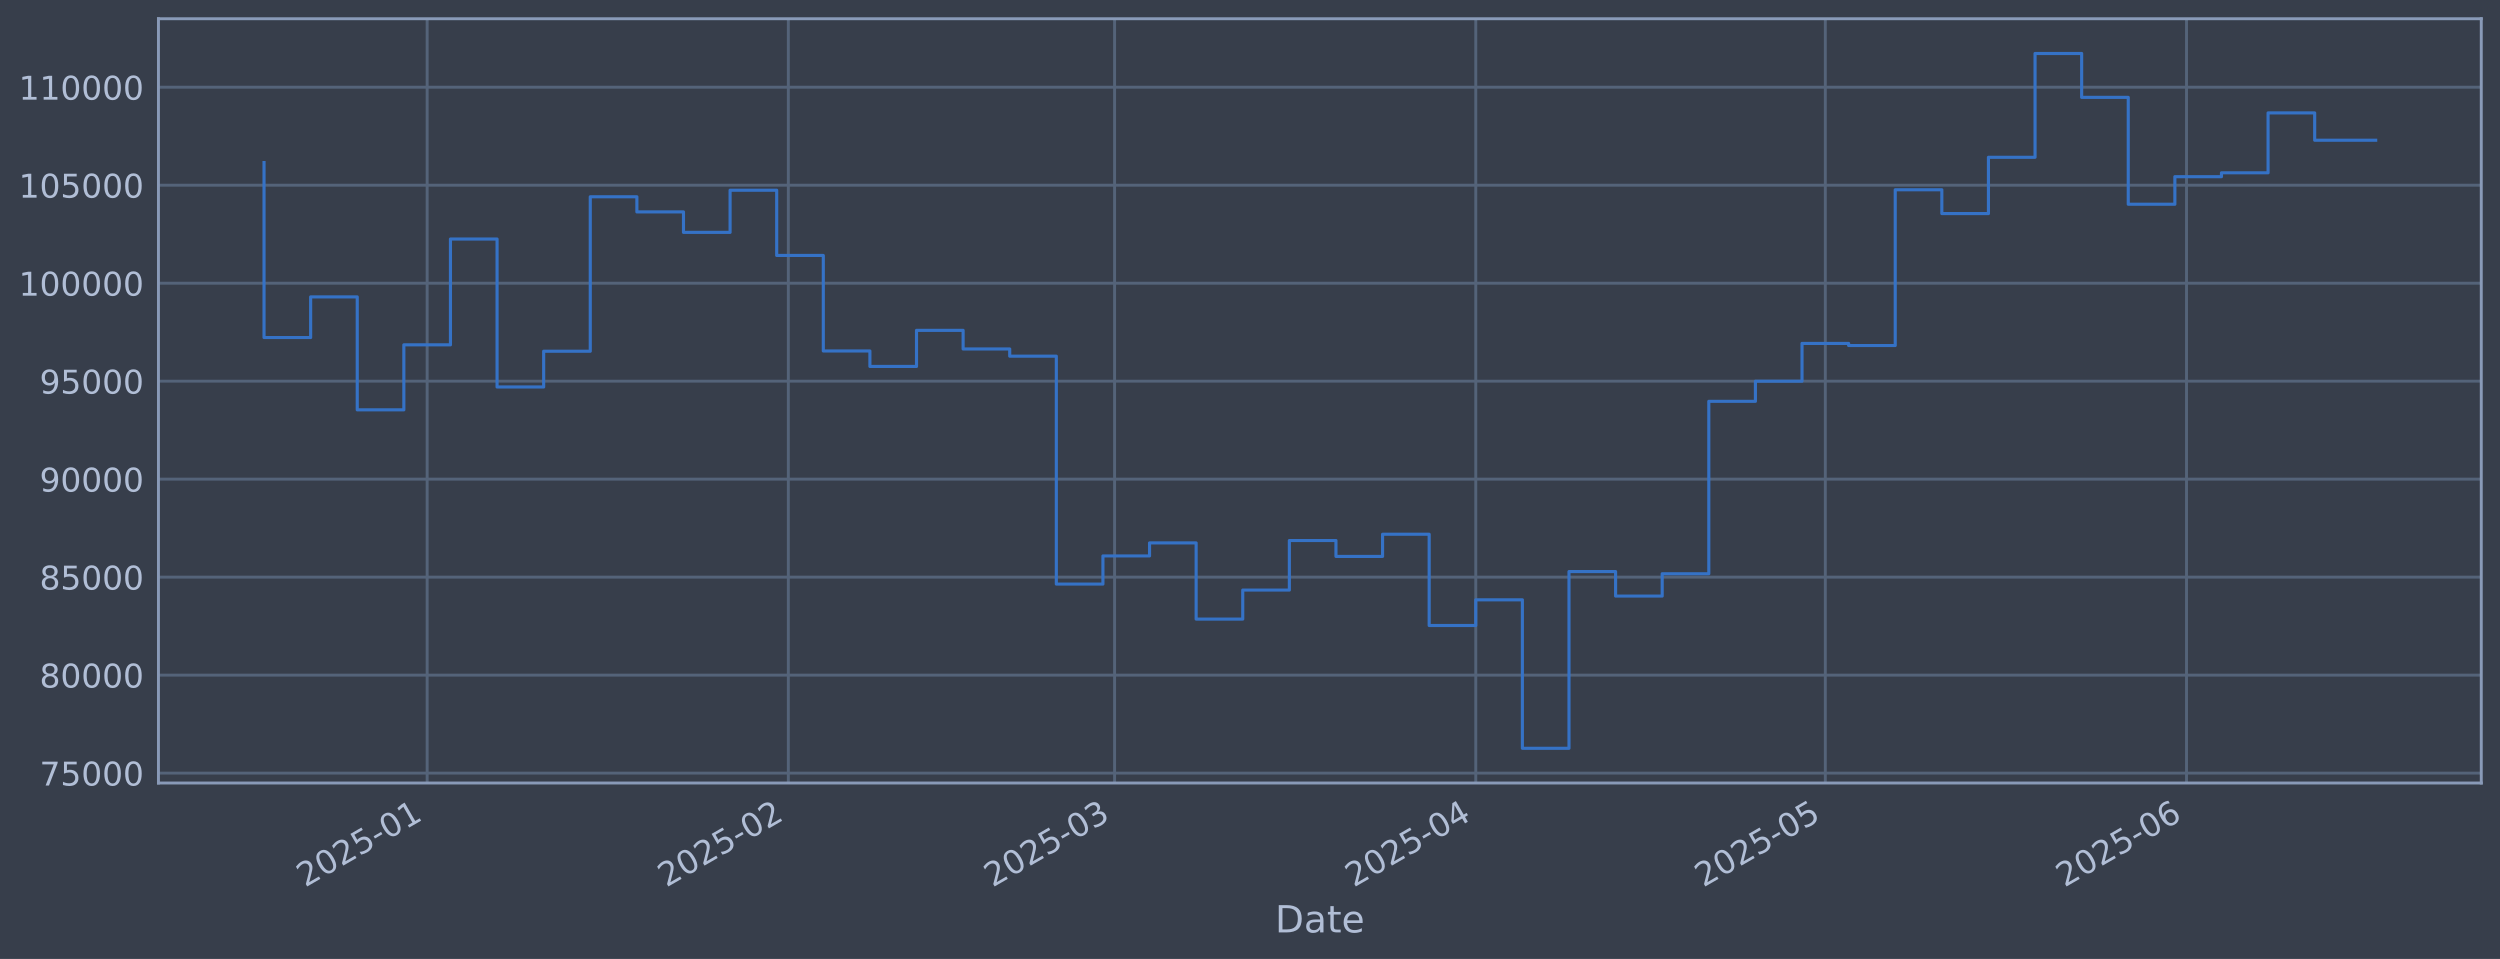
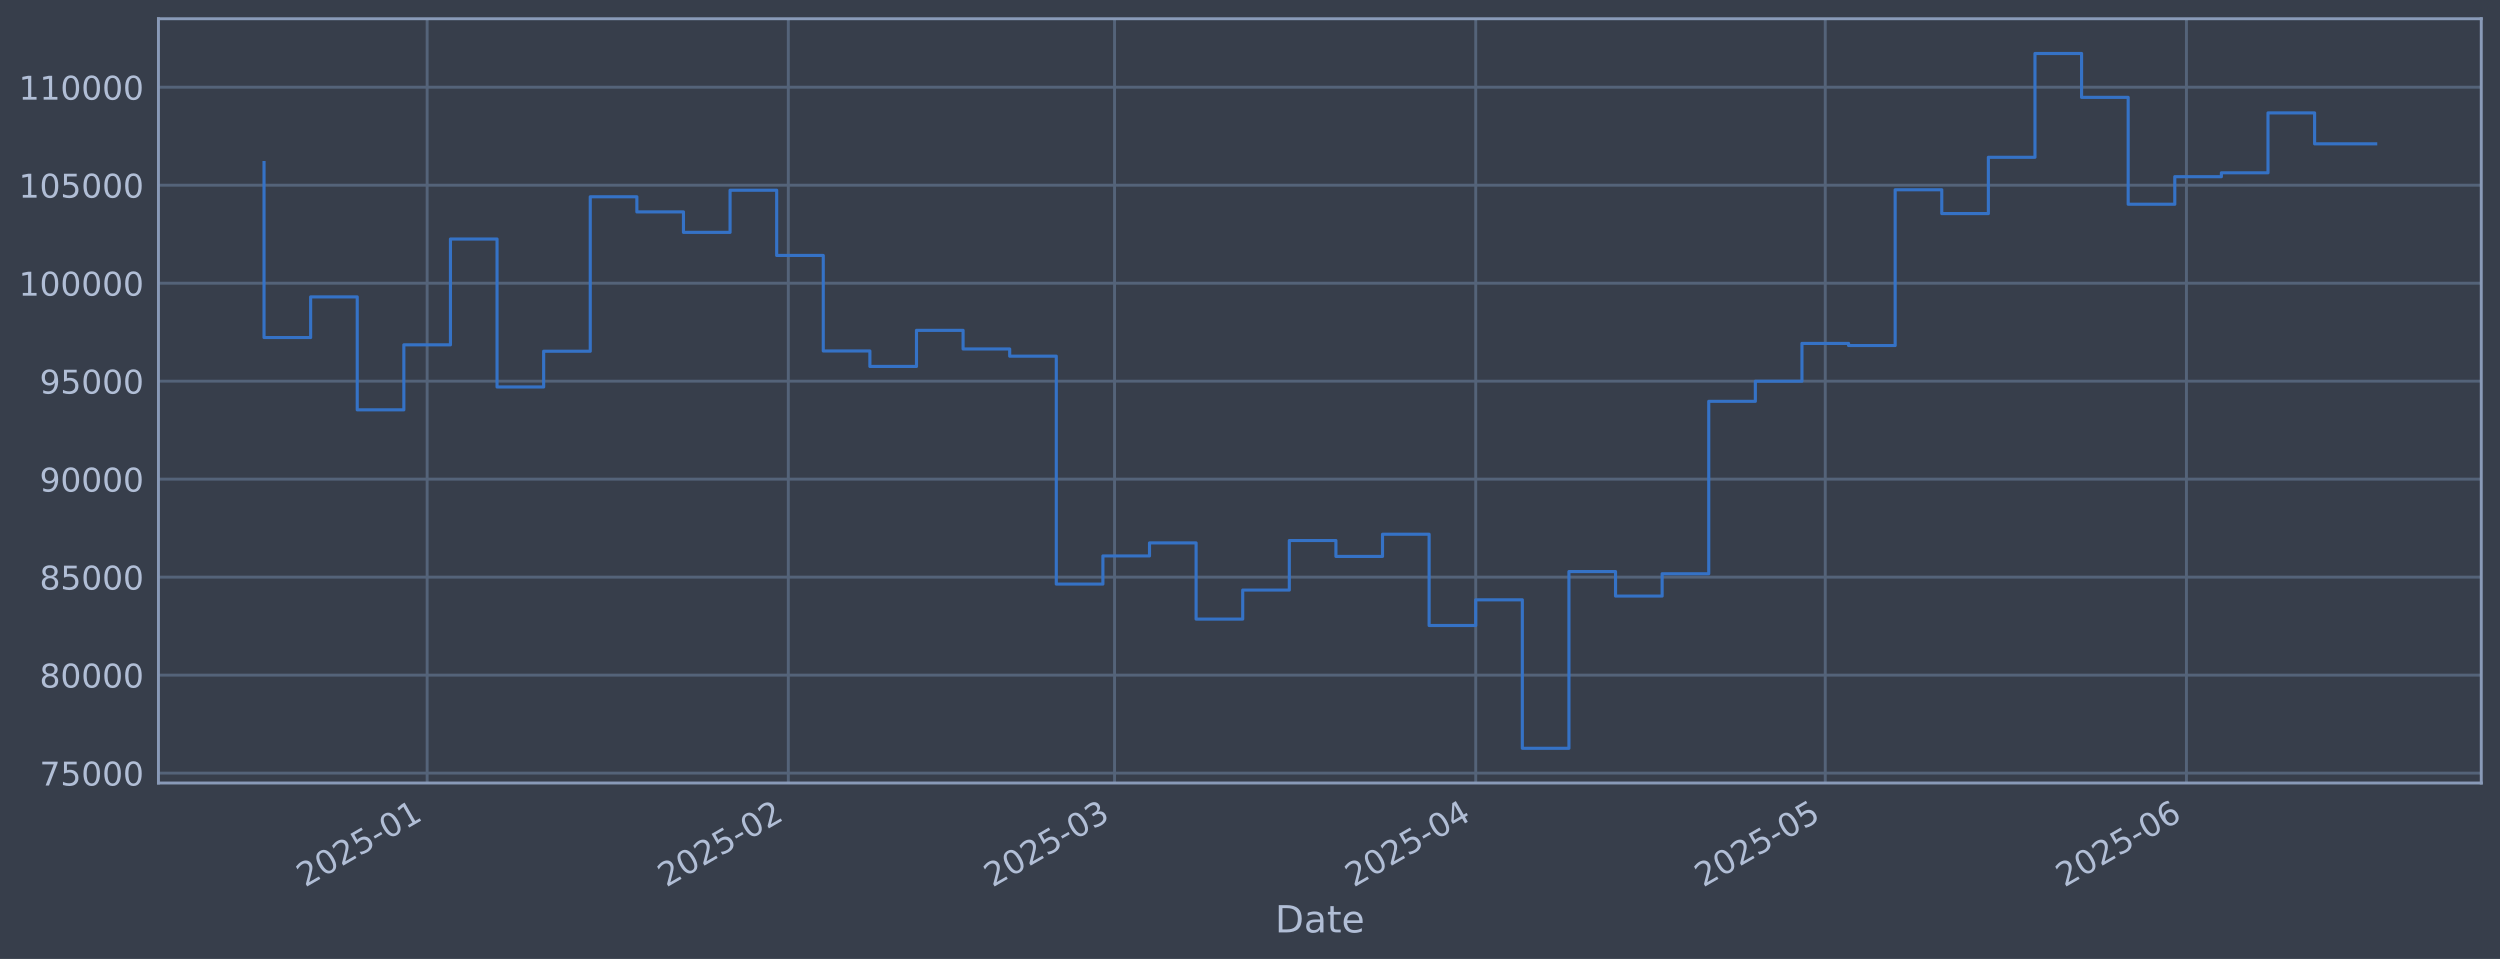
<svg xmlns="http://www.w3.org/2000/svg" xmlns:xlink="http://www.w3.org/1999/xlink" width="960.9pt" height="368.58pt" viewBox="0 0 960.9 368.58" version="1.1">
  <defs>
    <style type="text/css">*{stroke-linejoin: round; stroke-linecap: butt}</style>
  </defs>
  <g id="figure_1">
    <g id="patch_1">
      <path d="M 0 368.58  L 960.9 368.58  L 960.9 0  L 0 0  z " style="fill: #373e4b" />
    </g>
    <g id="axes_1">
      <g id="patch_2">
        <path d="M 60.901 300.96  L 953.701 300.96  L 953.701 7.2  L 60.901 7.2  z " style="fill: #373e4b" />
      </g>
      <g id="matplotlib.axis_1">
        <g id="xtick_1">
          <g id="line2d_1">
-             <path d="M 164.179 300.96  L 164.179 7.2  " clip-path="url(#pb457bb5752)" style="fill: none; stroke: #546379; stroke-width: 1.12; stroke-linecap: square" />
+             <path d="M 164.176 300.96  L 164.176 7.2  " clip-path="url(#p4c5e382f3c)" style="fill: none; stroke: #546379; stroke-width: 1.12; stroke-linecap: square" />
          </g>
          <g id="line2d_2" />
          <g id="text_1">
-             <g style="fill: #b1bed6" transform="translate(117.2757 341.1745) rotate(-30) scale(0.126 -0.126)">
+             <g style="fill: #b1bed6" transform="translate(117.2732 341.1745) rotate(-30) scale(0.126 -0.126)">
              <defs>
                <path id="DejaVuSans-32" d="M 1228 531  L 3431 531  L 3431 0  L 469 0  L 469 531  Q 828 903 1448 1529  Q 2069 2156 2228 2338  Q 2531 2678 2651 2914  Q 2772 3150 2772 3378  Q 2772 3750 2511 3984  Q 2250 4219 1831 4219  Q 1534 4219 1204 4116  Q 875 4013 500 3803  L 500 4441  Q 881 4594 1212 4672  Q 1544 4750 1819 4750  Q 2544 4750 2975 4387  Q 3406 4025 3406 3419  Q 3406 3131 3298 2873  Q 3191 2616 2906 2266  Q 2828 2175 2409 1742  Q 1991 1309 1228 531  z " transform="scale(0.015625)" />
                <path id="DejaVuSans-30" d="M 2034 4250  Q 1547 4250 1301 3770  Q 1056 3291 1056 2328  Q 1056 1369 1301 889  Q 1547 409 2034 409  Q 2525 409 2770 889  Q 3016 1369 3016 2328  Q 3016 3291 2770 3770  Q 2525 4250 2034 4250  z M 2034 4750  Q 2819 4750 3233 4129  Q 3647 3509 3647 2328  Q 3647 1150 3233 529  Q 2819 -91 2034 -91  Q 1250 -91 836 529  Q 422 1150 422 2328  Q 422 3509 836 4129  Q 1250 4750 2034 4750  z " transform="scale(0.015625)" />
                <path id="DejaVuSans-35" d="M 691 4666  L 3169 4666  L 3169 4134  L 1269 4134  L 1269 2991  Q 1406 3038 1543 3061  Q 1681 3084 1819 3084  Q 2600 3084 3056 2656  Q 3513 2228 3513 1497  Q 3513 744 3044 326  Q 2575 -91 1722 -91  Q 1428 -91 1123 -41  Q 819 9 494 109  L 494 744  Q 775 591 1075 516  Q 1375 441 1709 441  Q 2250 441 2565 725  Q 2881 1009 2881 1497  Q 2881 1984 2565 2268  Q 2250 2553 1709 2553  Q 1456 2553 1204 2497  Q 953 2441 691 2322  L 691 4666  z " transform="scale(0.015625)" />
                <path id="DejaVuSans-2d" d="M 313 2009  L 1997 2009  L 1997 1497  L 313 1497  L 313 2009  z " transform="scale(0.015625)" />
                <path id="DejaVuSans-31" d="M 794 531  L 1825 531  L 1825 4091  L 703 3866  L 703 4441  L 1819 4666  L 2450 4666  L 2450 531  L 3481 531  L 3481 0  L 794 0  L 794 531  z " transform="scale(0.015625)" />
              </defs>
              <use xlink:href="#DejaVuSans-32" />
              <use xlink:href="#DejaVuSans-30" transform="translate(63.62305 0)" />
              <use xlink:href="#DejaVuSans-32" transform="translate(127.2461 0)" />
              <use xlink:href="#DejaVuSans-35" transform="translate(190.8691 0)" />
              <use xlink:href="#DejaVuSans-2d" transform="translate(254.4922 0)" />
              <use xlink:href="#DejaVuSans-30" transform="translate(290.5762 0)" />
              <use xlink:href="#DejaVuSans-31" transform="translate(354.1992 0)" />
            </g>
          </g>
        </g>
        <g id="xtick_2">
          <g id="line2d_3">
-             <path d="M 303.007 300.96  L 303.007 7.2  " clip-path="url(#pb457bb5752)" style="fill: none; stroke: #546379; stroke-width: 1.12; stroke-linecap: square" />
+             <path d="M 302.999 300.96  L 302.999 7.2  " clip-path="url(#p4c5e382f3c)" style="fill: none; stroke: #546379; stroke-width: 1.12; stroke-linecap: square" />
          </g>
          <g id="line2d_4" />
          <g id="text_2">
-             <g style="fill: #b1bed6" transform="translate(256.1041 341.1745) rotate(-30) scale(0.126 -0.126)">
+             <g style="fill: #b1bed6" transform="translate(256.0958 341.1745) rotate(-30) scale(0.126 -0.126)">
              <use xlink:href="#DejaVuSans-32" />
              <use xlink:href="#DejaVuSans-30" transform="translate(63.62305 0)" />
              <use xlink:href="#DejaVuSans-32" transform="translate(127.2461 0)" />
              <use xlink:href="#DejaVuSans-35" transform="translate(190.8691 0)" />
              <use xlink:href="#DejaVuSans-2d" transform="translate(254.4922 0)" />
              <use xlink:href="#DejaVuSans-30" transform="translate(290.5762 0)" />
              <use xlink:href="#DejaVuSans-32" transform="translate(354.1992 0)" />
            </g>
          </g>
        </g>
        <g id="xtick_3">
          <g id="line2d_5">
-             <path d="M 428.401 300.96  L 428.401 7.2  " clip-path="url(#pb457bb5752)" style="fill: none; stroke: #546379; stroke-width: 1.12; stroke-linecap: square" />
+             <path d="M 428.387 300.96  L 428.387 7.2  " clip-path="url(#p4c5e382f3c)" style="fill: none; stroke: #546379; stroke-width: 1.12; stroke-linecap: square" />
          </g>
          <g id="line2d_6" />
          <g id="text_3">
-             <g style="fill: #b1bed6" transform="translate(381.4975 341.1745) rotate(-30) scale(0.126 -0.126)">
+             <g style="fill: #b1bed6" transform="translate(381.4841 341.1745) rotate(-30) scale(0.126 -0.126)">
              <defs>
                <path id="DejaVuSans-33" d="M 2597 2516  Q 3050 2419 3304 2112  Q 3559 1806 3559 1356  Q 3559 666 3084 287  Q 2609 -91 1734 -91  Q 1441 -91 1130 -33  Q 819 25 488 141  L 488 750  Q 750 597 1062 519  Q 1375 441 1716 441  Q 2309 441 2620 675  Q 2931 909 2931 1356  Q 2931 1769 2642 2001  Q 2353 2234 1838 2234  L 1294 2234  L 1294 2753  L 1863 2753  Q 2328 2753 2575 2939  Q 2822 3125 2822 3475  Q 2822 3834 2567 4026  Q 2313 4219 1838 4219  Q 1578 4219 1281 4162  Q 984 4106 628 3988  L 628 4550  Q 988 4650 1302 4700  Q 1616 4750 1894 4750  Q 2613 4750 3031 4423  Q 3450 4097 3450 3541  Q 3450 3153 3228 2886  Q 3006 2619 2597 2516  z " transform="scale(0.015625)" />
              </defs>
              <use xlink:href="#DejaVuSans-32" />
              <use xlink:href="#DejaVuSans-30" transform="translate(63.62305 0)" />
              <use xlink:href="#DejaVuSans-32" transform="translate(127.2461 0)" />
              <use xlink:href="#DejaVuSans-35" transform="translate(190.8691 0)" />
              <use xlink:href="#DejaVuSans-2d" transform="translate(254.4922 0)" />
              <use xlink:href="#DejaVuSans-30" transform="translate(290.5762 0)" />
              <use xlink:href="#DejaVuSans-33" transform="translate(354.1992 0)" />
            </g>
          </g>
        </g>
        <g id="xtick_4">
          <g id="line2d_7">
-             <path d="M 567.229 300.96  L 567.229 7.2  " clip-path="url(#pb457bb5752)" style="fill: none; stroke: #546379; stroke-width: 1.12; stroke-linecap: square" />
+             <path d="M 567.21 300.96  L 567.21 7.2  " clip-path="url(#p4c5e382f3c)" style="fill: none; stroke: #546379; stroke-width: 1.12; stroke-linecap: square" />
          </g>
          <g id="line2d_8" />
          <g id="text_4">
-             <g style="fill: #b1bed6" transform="translate(520.3258 341.1745) rotate(-30) scale(0.126 -0.126)">
+             <g style="fill: #b1bed6" transform="translate(520.3068 341.1745) rotate(-30) scale(0.126 -0.126)">
              <defs>
                <path id="DejaVuSans-34" d="M 2419 4116  L 825 1625  L 2419 1625  L 2419 4116  z M 2253 4666  L 3047 4666  L 3047 1625  L 3713 1625  L 3713 1100  L 3047 1100  L 3047 0  L 2419 0  L 2419 1100  L 313 1100  L 313 1709  L 2253 4666  z " transform="scale(0.015625)" />
              </defs>
              <use xlink:href="#DejaVuSans-32" />
              <use xlink:href="#DejaVuSans-30" transform="translate(63.62305 0)" />
              <use xlink:href="#DejaVuSans-32" transform="translate(127.2461 0)" />
              <use xlink:href="#DejaVuSans-35" transform="translate(190.8691 0)" />
              <use xlink:href="#DejaVuSans-2d" transform="translate(254.4922 0)" />
              <use xlink:href="#DejaVuSans-30" transform="translate(290.5762 0)" />
              <use xlink:href="#DejaVuSans-34" transform="translate(354.1992 0)" />
            </g>
          </g>
        </g>
        <g id="xtick_5">
          <g id="line2d_9">
-             <path d="M 701.579 300.96  L 701.579 7.2  " clip-path="url(#pb457bb5752)" style="fill: none; stroke: #546379; stroke-width: 1.12; stroke-linecap: square" />
+             <path d="M 701.555 300.96  L 701.555 7.2  " clip-path="url(#p4c5e382f3c)" style="fill: none; stroke: #546379; stroke-width: 1.12; stroke-linecap: square" />
          </g>
          <g id="line2d_10" />
          <g id="text_5">
-             <g style="fill: #b1bed6" transform="translate(654.6759 341.1745) rotate(-30) scale(0.126 -0.126)">
+             <g style="fill: #b1bed6" transform="translate(654.6513 341.1745) rotate(-30) scale(0.126 -0.126)">
              <use xlink:href="#DejaVuSans-32" />
              <use xlink:href="#DejaVuSans-30" transform="translate(63.62305 0)" />
              <use xlink:href="#DejaVuSans-32" transform="translate(127.2461 0)" />
              <use xlink:href="#DejaVuSans-35" transform="translate(190.8691 0)" />
              <use xlink:href="#DejaVuSans-2d" transform="translate(254.4922 0)" />
              <use xlink:href="#DejaVuSans-30" transform="translate(290.5762 0)" />
              <use xlink:href="#DejaVuSans-35" transform="translate(354.1992 0)" />
            </g>
          </g>
        </g>
        <g id="xtick_6">
          <g id="line2d_11">
-             <path d="M 840.408 300.96  L 840.408 7.2  " clip-path="url(#pb457bb5752)" style="fill: none; stroke: #546379; stroke-width: 1.12; stroke-linecap: square" />
+             <path d="M 840.377 300.96  L 840.377 7.2  " clip-path="url(#p4c5e382f3c)" style="fill: none; stroke: #546379; stroke-width: 1.12; stroke-linecap: square" />
          </g>
          <g id="line2d_12" />
          <g id="text_6">
-             <g style="fill: #b1bed6" transform="translate(793.5042 341.1745) rotate(-30) scale(0.126 -0.126)">
+             <g style="fill: #b1bed6" transform="translate(793.474 341.1745) rotate(-30) scale(0.126 -0.126)">
              <defs>
                <path id="DejaVuSans-36" d="M 2113 2584  Q 1688 2584 1439 2293  Q 1191 2003 1191 1497  Q 1191 994 1439 701  Q 1688 409 2113 409  Q 2538 409 2786 701  Q 3034 994 3034 1497  Q 3034 2003 2786 2293  Q 2538 2584 2113 2584  z M 3366 4563  L 3366 3988  Q 3128 4100 2886 4159  Q 2644 4219 2406 4219  Q 1781 4219 1451 3797  Q 1122 3375 1075 2522  Q 1259 2794 1537 2939  Q 1816 3084 2150 3084  Q 2853 3084 3261 2657  Q 3669 2231 3669 1497  Q 3669 778 3244 343  Q 2819 -91 2113 -91  Q 1303 -91 875 529  Q 447 1150 447 2328  Q 447 3434 972 4092  Q 1497 4750 2381 4750  Q 2619 4750 2861 4703  Q 3103 4656 3366 4563  z " transform="scale(0.015625)" />
              </defs>
              <use xlink:href="#DejaVuSans-32" />
              <use xlink:href="#DejaVuSans-30" transform="translate(63.62305 0)" />
              <use xlink:href="#DejaVuSans-32" transform="translate(127.2461 0)" />
              <use xlink:href="#DejaVuSans-35" transform="translate(190.8691 0)" />
              <use xlink:href="#DejaVuSans-2d" transform="translate(254.4922 0)" />
              <use xlink:href="#DejaVuSans-30" transform="translate(290.5762 0)" />
              <use xlink:href="#DejaVuSans-36" transform="translate(354.1992 0)" />
            </g>
          </g>
        </g>
        <g id="text_7">
          <g style="fill: #b1bed6" transform="translate(490.0914 358.3856) scale(0.144 -0.144)">
            <defs>
              <path id="DejaVuSans-44" d="M 1259 4147  L 1259 519  L 2022 519  Q 2988 519 3436 956  Q 3884 1394 3884 2338  Q 3884 3275 3436 3711  Q 2988 4147 2022 4147  L 1259 4147  z M 628 4666  L 1925 4666  Q 3281 4666 3915 4102  Q 4550 3538 4550 2338  Q 4550 1131 3912 565  Q 3275 0 1925 0  L 628 0  L 628 4666  z " transform="scale(0.015625)" />
              <path id="DejaVuSans-61" d="M 2194 1759  Q 1497 1759 1228 1600  Q 959 1441 959 1056  Q 959 750 1161 570  Q 1363 391 1709 391  Q 2188 391 2477 730  Q 2766 1069 2766 1631  L 2766 1759  L 2194 1759  z M 3341 1997  L 3341 0  L 2766 0  L 2766 531  Q 2569 213 2275 61  Q 1981 -91 1556 -91  Q 1019 -91 701 211  Q 384 513 384 1019  Q 384 1609 779 1909  Q 1175 2209 1959 2209  L 2766 2209  L 2766 2266  Q 2766 2663 2505 2880  Q 2244 3097 1772 3097  Q 1472 3097 1187 3025  Q 903 2953 641 2809  L 641 3341  Q 956 3463 1253 3523  Q 1550 3584 1831 3584  Q 2591 3584 2966 3190  Q 3341 2797 3341 1997  z " transform="scale(0.015625)" />
              <path id="DejaVuSans-74" d="M 1172 4494  L 1172 3500  L 2356 3500  L 2356 3053  L 1172 3053  L 1172 1153  Q 1172 725 1289 603  Q 1406 481 1766 481  L 2356 481  L 2356 0  L 1766 0  Q 1100 0 847 248  Q 594 497 594 1153  L 594 3053  L 172 3053  L 172 3500  L 594 3500  L 594 4494  L 1172 4494  z " transform="scale(0.015625)" />
              <path id="DejaVuSans-65" d="M 3597 1894  L 3597 1613  L 953 1613  Q 991 1019 1311 708  Q 1631 397 2203 397  Q 2534 397 2845 478  Q 3156 559 3463 722  L 3463 178  Q 3153 47 2828 -22  Q 2503 -91 2169 -91  Q 1331 -91 842 396  Q 353 884 353 1716  Q 353 2575 817 3079  Q 1281 3584 2069 3584  Q 2775 3584 3186 3129  Q 3597 2675 3597 1894  z M 3022 2063  Q 3016 2534 2758 2815  Q 2500 3097 2075 3097  Q 1594 3097 1305 2825  Q 1016 2553 972 2059  L 3022 2063  z " transform="scale(0.015625)" />
            </defs>
            <use xlink:href="#DejaVuSans-44" />
            <use xlink:href="#DejaVuSans-61" transform="translate(77.00195 0)" />
            <use xlink:href="#DejaVuSans-74" transform="translate(138.2812 0)" />
            <use xlink:href="#DejaVuSans-65" transform="translate(177.4902 0)" />
          </g>
        </g>
      </g>
      <g id="matplotlib.axis_2">
        <g id="ytick_1">
          <g id="line2d_13">
-             <path d="M 60.901 297.147  L 953.701 297.147  " clip-path="url(#pb457bb5752)" style="fill: none; stroke: #546379; stroke-width: 1.12; stroke-linecap: square" />
+             <path d="M 60.901 297.147  L 953.701 297.147  " clip-path="url(#p4c5e382f3c)" style="fill: none; stroke: #546379; stroke-width: 1.12; stroke-linecap: square" />
          </g>
          <g id="line2d_14" />
          <g id="text_8">
            <g style="fill: #b1bed6" transform="translate(15.21675 301.9342) scale(0.126 -0.126)">
              <defs>
                <path id="DejaVuSans-37" d="M 525 4666  L 3525 4666  L 3525 4397  L 1831 0  L 1172 0  L 2766 4134  L 525 4134  L 525 4666  z " transform="scale(0.015625)" />
              </defs>
              <use xlink:href="#DejaVuSans-37" />
              <use xlink:href="#DejaVuSans-35" transform="translate(63.62305 0)" />
              <use xlink:href="#DejaVuSans-30" transform="translate(127.2461 0)" />
              <use xlink:href="#DejaVuSans-30" transform="translate(190.8691 0)" />
              <use xlink:href="#DejaVuSans-30" transform="translate(254.4922 0)" />
            </g>
          </g>
        </g>
        <g id="ytick_2">
          <g id="line2d_15">
-             <path d="M 60.901 259.487  L 953.701 259.487  " clip-path="url(#pb457bb5752)" style="fill: none; stroke: #546379; stroke-width: 1.12; stroke-linecap: square" />
+             <path d="M 60.901 259.487  L 953.701 259.487  " clip-path="url(#p4c5e382f3c)" style="fill: none; stroke: #546379; stroke-width: 1.12; stroke-linecap: square" />
          </g>
          <g id="line2d_16" />
          <g id="text_9">
            <g style="fill: #b1bed6" transform="translate(15.21675 264.2738) scale(0.126 -0.126)">
              <defs>
                <path id="DejaVuSans-38" d="M 2034 2216  Q 1584 2216 1326 1975  Q 1069 1734 1069 1313  Q 1069 891 1326 650  Q 1584 409 2034 409  Q 2484 409 2743 651  Q 3003 894 3003 1313  Q 3003 1734 2745 1975  Q 2488 2216 2034 2216  z M 1403 2484  Q 997 2584 770 2862  Q 544 3141 544 3541  Q 544 4100 942 4425  Q 1341 4750 2034 4750  Q 2731 4750 3128 4425  Q 3525 4100 3525 3541  Q 3525 3141 3298 2862  Q 3072 2584 2669 2484  Q 3125 2378 3379 2068  Q 3634 1759 3634 1313  Q 3634 634 3220 271  Q 2806 -91 2034 -91  Q 1263 -91 848 271  Q 434 634 434 1313  Q 434 1759 690 2068  Q 947 2378 1403 2484  z M 1172 3481  Q 1172 3119 1398 2916  Q 1625 2713 2034 2713  Q 2441 2713 2670 2916  Q 2900 3119 2900 3481  Q 2900 3844 2670 4047  Q 2441 4250 2034 4250  Q 1625 4250 1398 4047  Q 1172 3844 1172 3481  z " transform="scale(0.015625)" />
              </defs>
              <use xlink:href="#DejaVuSans-38" />
              <use xlink:href="#DejaVuSans-30" transform="translate(63.62305 0)" />
              <use xlink:href="#DejaVuSans-30" transform="translate(127.2461 0)" />
              <use xlink:href="#DejaVuSans-30" transform="translate(190.8691 0)" />
              <use xlink:href="#DejaVuSans-30" transform="translate(254.4922 0)" />
            </g>
          </g>
        </g>
        <g id="ytick_3">
          <g id="line2d_17">
-             <path d="M 60.901 221.826  L 953.701 221.826  " clip-path="url(#pb457bb5752)" style="fill: none; stroke: #546379; stroke-width: 1.12; stroke-linecap: square" />
+             <path d="M 60.901 221.826  L 953.701 221.826  " clip-path="url(#p4c5e382f3c)" style="fill: none; stroke: #546379; stroke-width: 1.12; stroke-linecap: square" />
          </g>
          <g id="line2d_18" />
          <g id="text_10">
            <g style="fill: #b1bed6" transform="translate(15.21675 226.6134) scale(0.126 -0.126)">
              <use xlink:href="#DejaVuSans-38" />
              <use xlink:href="#DejaVuSans-35" transform="translate(63.62305 0)" />
              <use xlink:href="#DejaVuSans-30" transform="translate(127.2461 0)" />
              <use xlink:href="#DejaVuSans-30" transform="translate(190.8691 0)" />
              <use xlink:href="#DejaVuSans-30" transform="translate(254.4922 0)" />
            </g>
          </g>
        </g>
        <g id="ytick_4">
          <g id="line2d_19">
-             <path d="M 60.901 184.166  L 953.701 184.166  " clip-path="url(#pb457bb5752)" style="fill: none; stroke: #546379; stroke-width: 1.12; stroke-linecap: square" />
+             <path d="M 60.901 184.166  L 953.701 184.166  " clip-path="url(#p4c5e382f3c)" style="fill: none; stroke: #546379; stroke-width: 1.12; stroke-linecap: square" />
          </g>
          <g id="line2d_20" />
          <g id="text_11">
            <g style="fill: #b1bed6" transform="translate(15.21675 188.953) scale(0.126 -0.126)">
              <defs>
                <path id="DejaVuSans-39" d="M 703 97  L 703 672  Q 941 559 1184 500  Q 1428 441 1663 441  Q 2288 441 2617 861  Q 2947 1281 2994 2138  Q 2813 1869 2534 1725  Q 2256 1581 1919 1581  Q 1219 1581 811 2004  Q 403 2428 403 3163  Q 403 3881 828 4315  Q 1253 4750 1959 4750  Q 2769 4750 3195 4129  Q 3622 3509 3622 2328  Q 3622 1225 3098 567  Q 2575 -91 1691 -91  Q 1453 -91 1209 -44  Q 966 3 703 97  z M 1959 2075  Q 2384 2075 2632 2365  Q 2881 2656 2881 3163  Q 2881 3666 2632 3958  Q 2384 4250 1959 4250  Q 1534 4250 1286 3958  Q 1038 3666 1038 3163  Q 1038 2656 1286 2365  Q 1534 2075 1959 2075  z " transform="scale(0.015625)" />
              </defs>
              <use xlink:href="#DejaVuSans-39" />
              <use xlink:href="#DejaVuSans-30" transform="translate(63.62305 0)" />
              <use xlink:href="#DejaVuSans-30" transform="translate(127.2461 0)" />
              <use xlink:href="#DejaVuSans-30" transform="translate(190.8691 0)" />
              <use xlink:href="#DejaVuSans-30" transform="translate(254.4922 0)" />
            </g>
          </g>
        </g>
        <g id="ytick_5">
          <g id="line2d_21">
-             <path d="M 60.901 146.506  L 953.701 146.506  " clip-path="url(#pb457bb5752)" style="fill: none; stroke: #546379; stroke-width: 1.12; stroke-linecap: square" />
+             <path d="M 60.901 146.506  L 953.701 146.506  " clip-path="url(#p4c5e382f3c)" style="fill: none; stroke: #546379; stroke-width: 1.12; stroke-linecap: square" />
          </g>
          <g id="line2d_22" />
          <g id="text_12">
            <g style="fill: #b1bed6" transform="translate(15.21675 151.2926) scale(0.126 -0.126)">
              <use xlink:href="#DejaVuSans-39" />
              <use xlink:href="#DejaVuSans-35" transform="translate(63.62305 0)" />
              <use xlink:href="#DejaVuSans-30" transform="translate(127.2461 0)" />
              <use xlink:href="#DejaVuSans-30" transform="translate(190.8691 0)" />
              <use xlink:href="#DejaVuSans-30" transform="translate(254.4922 0)" />
            </g>
          </g>
        </g>
        <g id="ytick_6">
          <g id="line2d_23">
-             <path d="M 60.901 108.845  L 953.701 108.845  " clip-path="url(#pb457bb5752)" style="fill: none; stroke: #546379; stroke-width: 1.12; stroke-linecap: square" />
+             <path d="M 60.901 108.845  L 953.701 108.845  " clip-path="url(#p4c5e382f3c)" style="fill: none; stroke: #546379; stroke-width: 1.12; stroke-linecap: square" />
          </g>
          <g id="line2d_24" />
          <g id="text_13">
            <g style="fill: #b1bed6" transform="translate(7.2 113.6322) scale(0.126 -0.126)">
              <use xlink:href="#DejaVuSans-31" />
              <use xlink:href="#DejaVuSans-30" transform="translate(63.62305 0)" />
              <use xlink:href="#DejaVuSans-30" transform="translate(127.2461 0)" />
              <use xlink:href="#DejaVuSans-30" transform="translate(190.8691 0)" />
              <use xlink:href="#DejaVuSans-30" transform="translate(254.4922 0)" />
              <use xlink:href="#DejaVuSans-30" transform="translate(318.1152 0)" />
            </g>
          </g>
        </g>
        <g id="ytick_7">
          <g id="line2d_25">
-             <path d="M 60.901 71.185  L 953.701 71.185  " clip-path="url(#pb457bb5752)" style="fill: none; stroke: #546379; stroke-width: 1.12; stroke-linecap: square" />
+             <path d="M 60.901 71.185  L 953.701 71.185  " clip-path="url(#p4c5e382f3c)" style="fill: none; stroke: #546379; stroke-width: 1.12; stroke-linecap: square" />
          </g>
          <g id="line2d_26" />
          <g id="text_14">
            <g style="fill: #b1bed6" transform="translate(7.2 75.97181) scale(0.126 -0.126)">
              <use xlink:href="#DejaVuSans-31" />
              <use xlink:href="#DejaVuSans-30" transform="translate(63.62305 0)" />
              <use xlink:href="#DejaVuSans-35" transform="translate(127.2461 0)" />
              <use xlink:href="#DejaVuSans-30" transform="translate(190.8691 0)" />
              <use xlink:href="#DejaVuSans-30" transform="translate(254.4922 0)" />
              <use xlink:href="#DejaVuSans-30" transform="translate(318.1152 0)" />
            </g>
          </g>
        </g>
        <g id="ytick_8">
          <g id="line2d_27">
-             <path d="M 60.901 33.524  L 953.701 33.524  " clip-path="url(#pb457bb5752)" style="fill: none; stroke: #546379; stroke-width: 1.12; stroke-linecap: square" />
+             <path d="M 60.901 33.524  L 953.701 33.524  " clip-path="url(#p4c5e382f3c)" style="fill: none; stroke: #546379; stroke-width: 1.12; stroke-linecap: square" />
          </g>
          <g id="line2d_28" />
          <g id="text_15">
            <g style="fill: #b1bed6" transform="translate(7.2 38.31141) scale(0.126 -0.126)">
              <use xlink:href="#DejaVuSans-31" />
              <use xlink:href="#DejaVuSans-31" transform="translate(63.62305 0)" />
              <use xlink:href="#DejaVuSans-30" transform="translate(127.2461 0)" />
              <use xlink:href="#DejaVuSans-30" transform="translate(190.8691 0)" />
              <use xlink:href="#DejaVuSans-30" transform="translate(254.4922 0)" />
              <use xlink:href="#DejaVuSans-30" transform="translate(318.1152 0)" />
            </g>
          </g>
        </g>
      </g>
      <g id="line2d_29">
-         <path d="M 101.482 62.478  L 101.482 129.735  L 119.396 129.735  L 119.396 114.117  L 137.309 114.117  L 137.309 157.529  L 155.222 157.529  L 155.222 132.544  L 173.136 132.544  L 173.136 91.873  L 191.049 91.873  L 191.049 148.745  L 208.962 148.745  L 208.962 135.003  L 226.876 135.003  L 226.876 75.637  L 244.789 75.637  L 244.789 81.451  L 262.702 81.451  L 262.702 89.317  L 280.616 89.317  L 280.616 73.113  L 298.529 73.113  L 298.529 98.189  L 316.442 98.189  L 316.442 134.901  L 334.356 134.901  L 334.356 140.841  L 352.269 140.841  L 352.269 126.97  L 370.182 126.97  L 370.182 134.132  L 388.096 134.132  L 388.096 136.904  L 406.009 136.904  L 406.009 224.494  L 423.922 224.494  L 423.922 213.678  L 441.836 213.678  L 441.836 208.679  L 459.749 208.679  L 459.749 237.95  L 477.662 237.95  L 477.662 226.8  L 495.576 226.8  L 495.576 207.76  L 513.489 207.76  L 513.489 213.864  L 531.402 213.864  L 531.402 205.348  L 549.316 205.348  L 549.316 240.422  L 567.229 240.422  L 567.229 230.548  L 585.142 230.548  L 585.142 287.607  L 603.056 287.607  L 603.056 219.693  L 620.969 219.693  L 620.969 229.105  L 638.882 229.105  L 638.882 220.526  L 656.796 220.526  L 656.796 154.258  L 674.709 154.258  L 674.709 146.519  L 692.622 146.519  L 692.622 131.991  L 710.536 131.991  L 710.536 132.809  L 728.449 132.809  L 728.449 72.945  L 746.362 72.945  L 746.362 82.09  L 764.276 82.09  L 764.276 60.453  L 782.189 60.453  L 782.189 20.553  L 800.103 20.553  L 800.103 37.431  L 818.016 37.431  L 818.016 78.508  L 835.929 78.508  L 835.929 67.912  L 853.843 67.912  L 853.843 66.417  L 871.756 66.417  L 871.756 43.403  L 889.669 43.403  L 889.669 53.898  L 913.119 53.898  " clip-path="url(#pb457bb5752)" style="fill: none; stroke: #3572c6; stroke-width: 1.2; stroke-linecap: square" />
+         <path d="M 101.482 62.478  L 101.482 129.735  L 119.395 129.735  L 119.395 114.117  L 137.308 114.117  L 137.308 157.529  L 155.22 157.529  L 155.22 132.544  L 173.133 132.544  L 173.133 91.873  L 191.045 91.873  L 191.045 148.745  L 208.958 148.745  L 208.958 135.003  L 226.871 135.003  L 226.871 75.637  L 244.783 75.637  L 244.783 81.451  L 262.696 81.451  L 262.696 89.317  L 280.608 89.317  L 280.608 73.113  L 298.521 73.113  L 298.521 98.189  L 316.434 98.189  L 316.434 134.901  L 334.346 134.901  L 334.346 140.841  L 352.259 140.841  L 352.259 126.97  L 370.171 126.97  L 370.171 134.132  L 388.084 134.132  L 388.084 136.904  L 405.997 136.904  L 405.997 224.494  L 423.909 224.494  L 423.909 213.678  L 441.822 213.678  L 441.822 208.679  L 459.734 208.679  L 459.734 237.95  L 477.647 237.95  L 477.647 226.8  L 495.56 226.8  L 495.56 207.76  L 513.472 207.76  L 513.472 213.864  L 531.385 213.864  L 531.385 205.348  L 549.297 205.348  L 549.297 240.422  L 567.21 240.422  L 567.21 230.548  L 585.123 230.548  L 585.123 287.607  L 603.035 287.607  L 603.035 219.693  L 620.948 219.693  L 620.948 229.105  L 638.86 229.105  L 638.86 220.526  L 656.773 220.526  L 656.773 154.258  L 674.686 154.258  L 674.686 146.519  L 692.598 146.519  L 692.598 131.991  L 710.511 131.991  L 710.511 132.809  L 728.423 132.809  L 728.423 72.945  L 746.336 72.945  L 746.336 82.09  L 764.249 82.09  L 764.249 60.453  L 782.161 60.453  L 782.161 20.553  L 800.074 20.553  L 800.074 37.431  L 817.987 37.431  L 817.987 78.508  L 835.899 78.508  L 835.899 67.912  L 853.812 67.912  L 853.812 66.417  L 871.724 66.417  L 871.724 43.403  L 889.637 43.403  L 889.637 55.285  L 913.119 55.285  " clip-path="url(#p4c5e382f3c)" style="fill: none; stroke: #3572c6; stroke-width: 1.2; stroke-linecap: square" />
      </g>
      <g id="patch_3">
        <path d="M 60.901 300.96  L 60.901 7.2  " style="fill: none; stroke: #899ab8; stroke-width: 1.12; stroke-linejoin: miter; stroke-linecap: square" />
      </g>
      <g id="patch_4">
        <path d="M 953.701 300.96  L 953.701 7.2  " style="fill: none; stroke: #899ab8; stroke-width: 1.12; stroke-linejoin: miter; stroke-linecap: square" />
      </g>
      <g id="patch_5">
        <path d="M 60.901 300.96  L 953.701 300.96  " style="fill: none; stroke: #899ab8; stroke-width: 1.12; stroke-linejoin: miter; stroke-linecap: square" />
      </g>
      <g id="patch_6">
        <path d="M 60.901 7.2  L 953.701 7.2  " style="fill: none; stroke: #899ab8; stroke-width: 1.12; stroke-linejoin: miter; stroke-linecap: square" />
      </g>
    </g>
  </g>
  <defs>
-     <clipPath id="pb457bb5752">
+     <clipPath id="p4c5e382f3c">
      <rect x="60.901" y="7.2" width="892.8" height="293.76" />
    </clipPath>
  </defs>
</svg>
